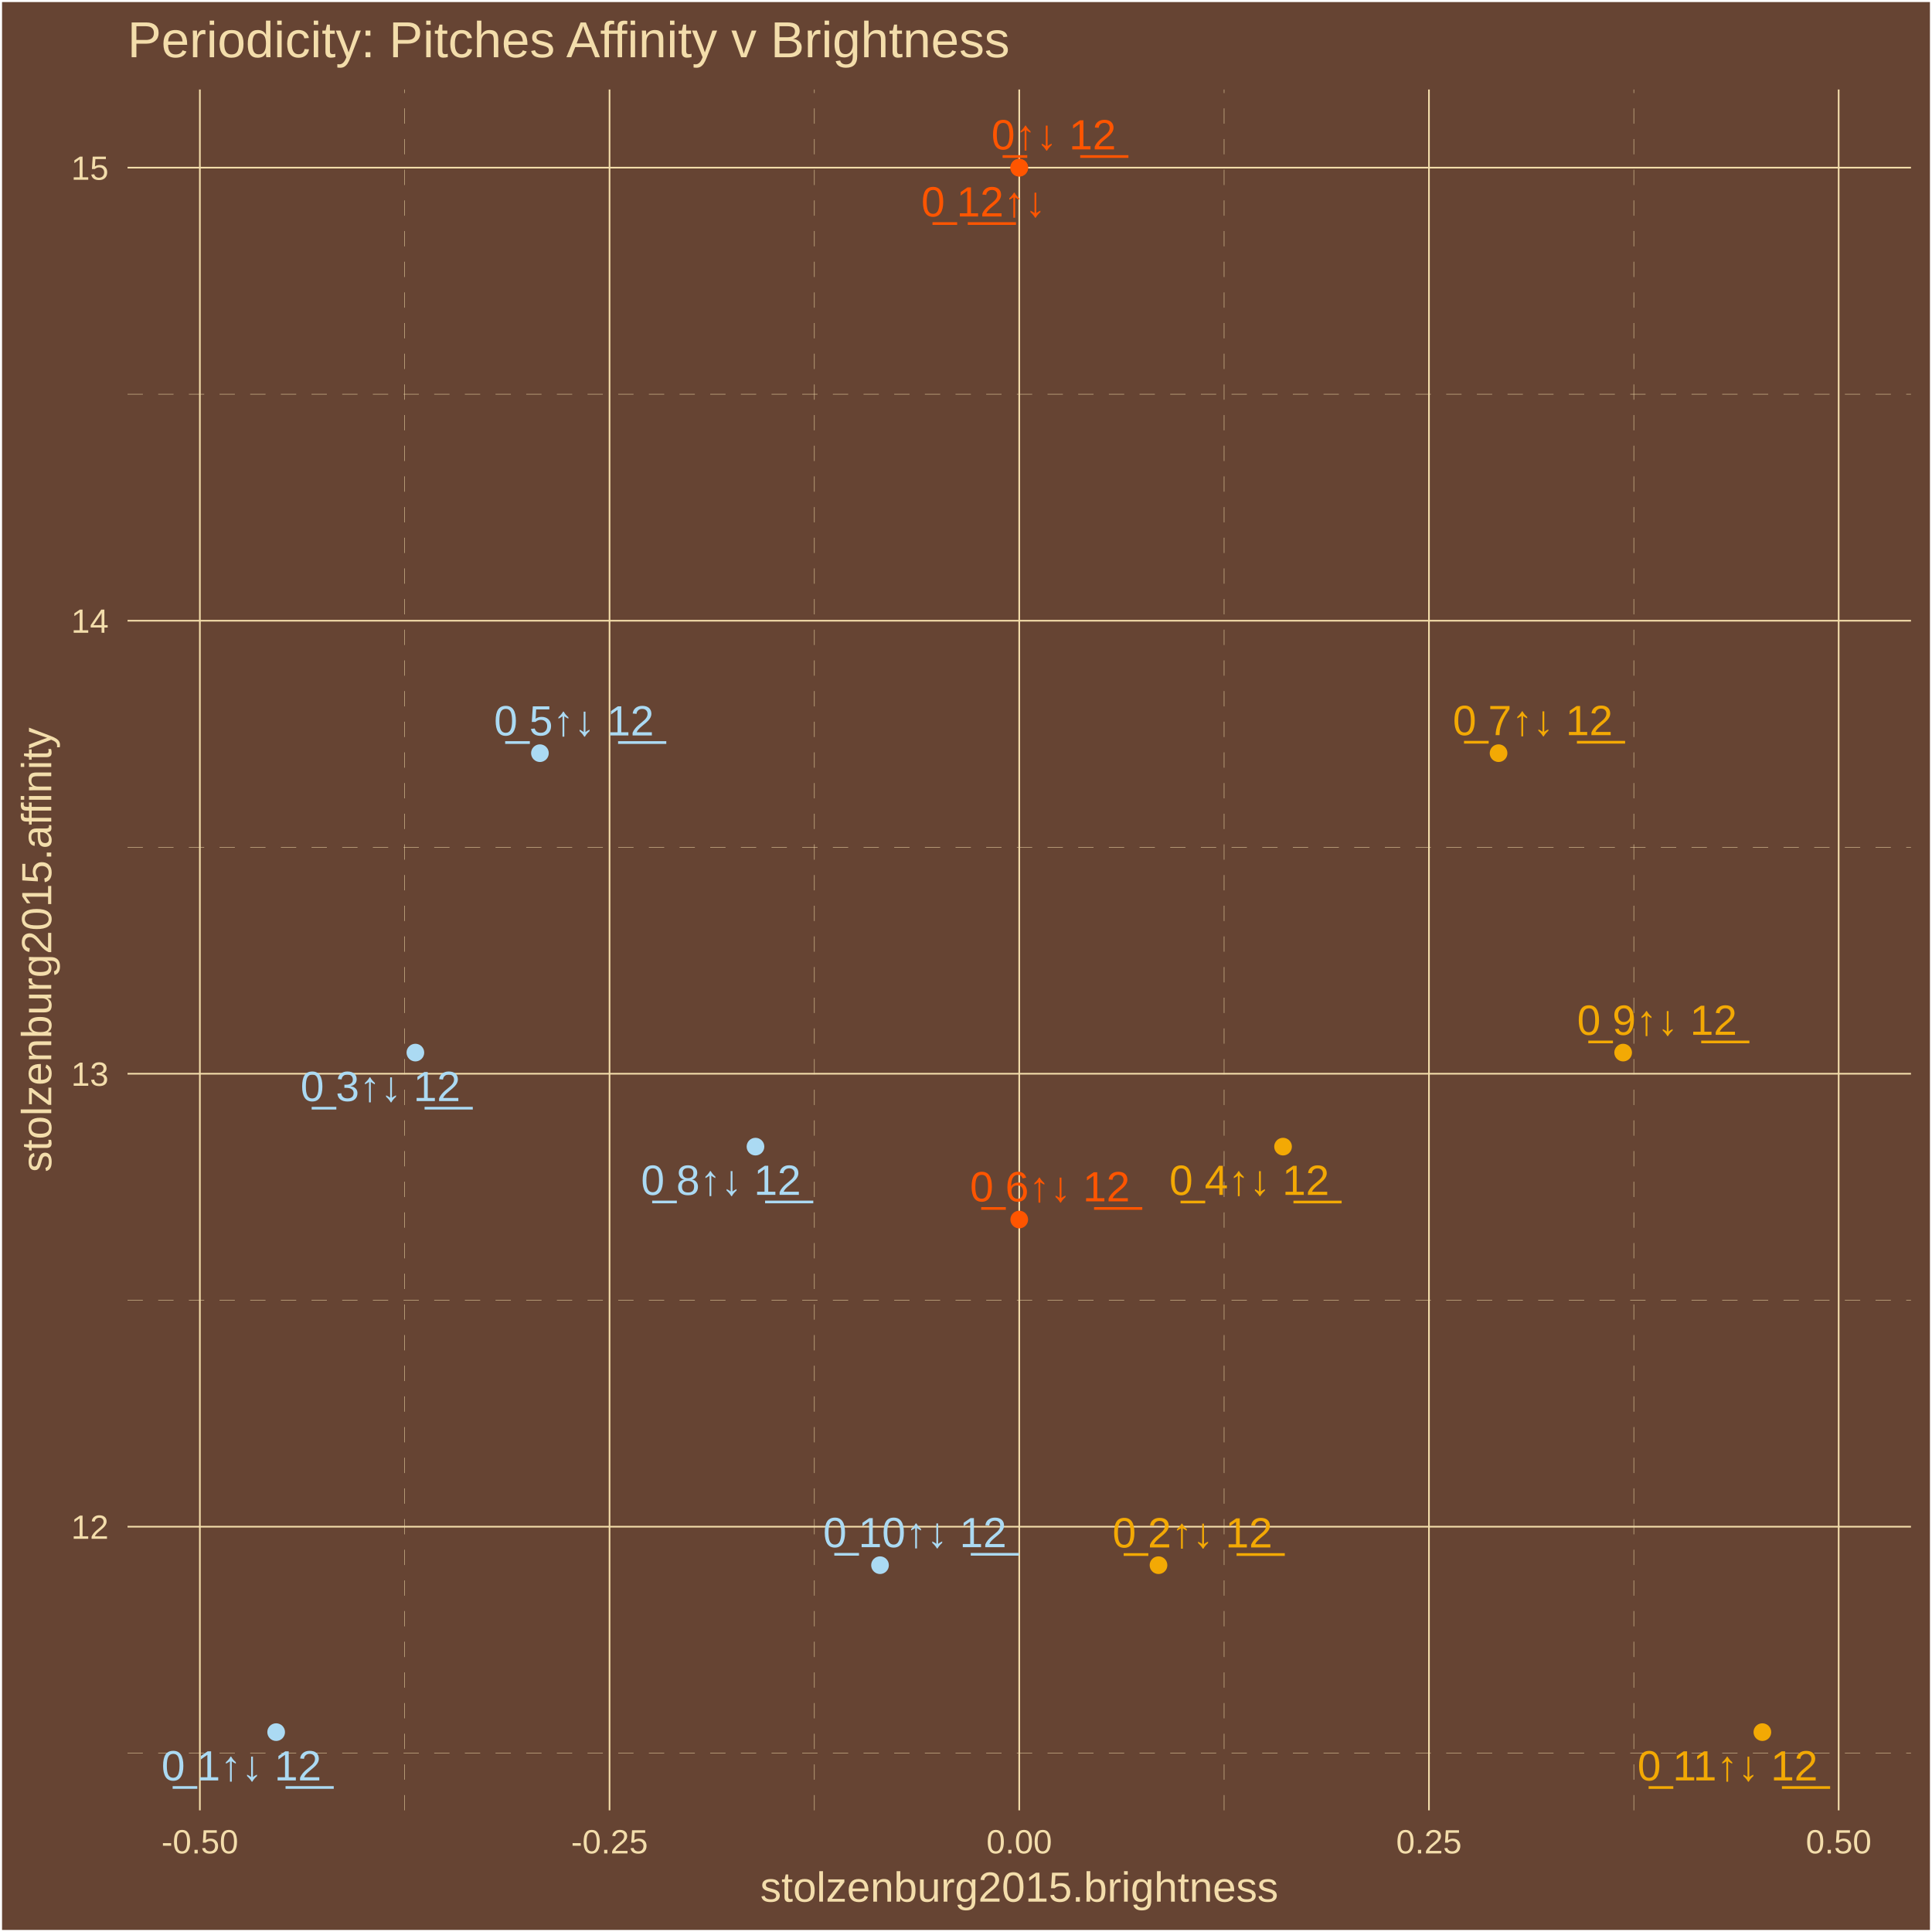
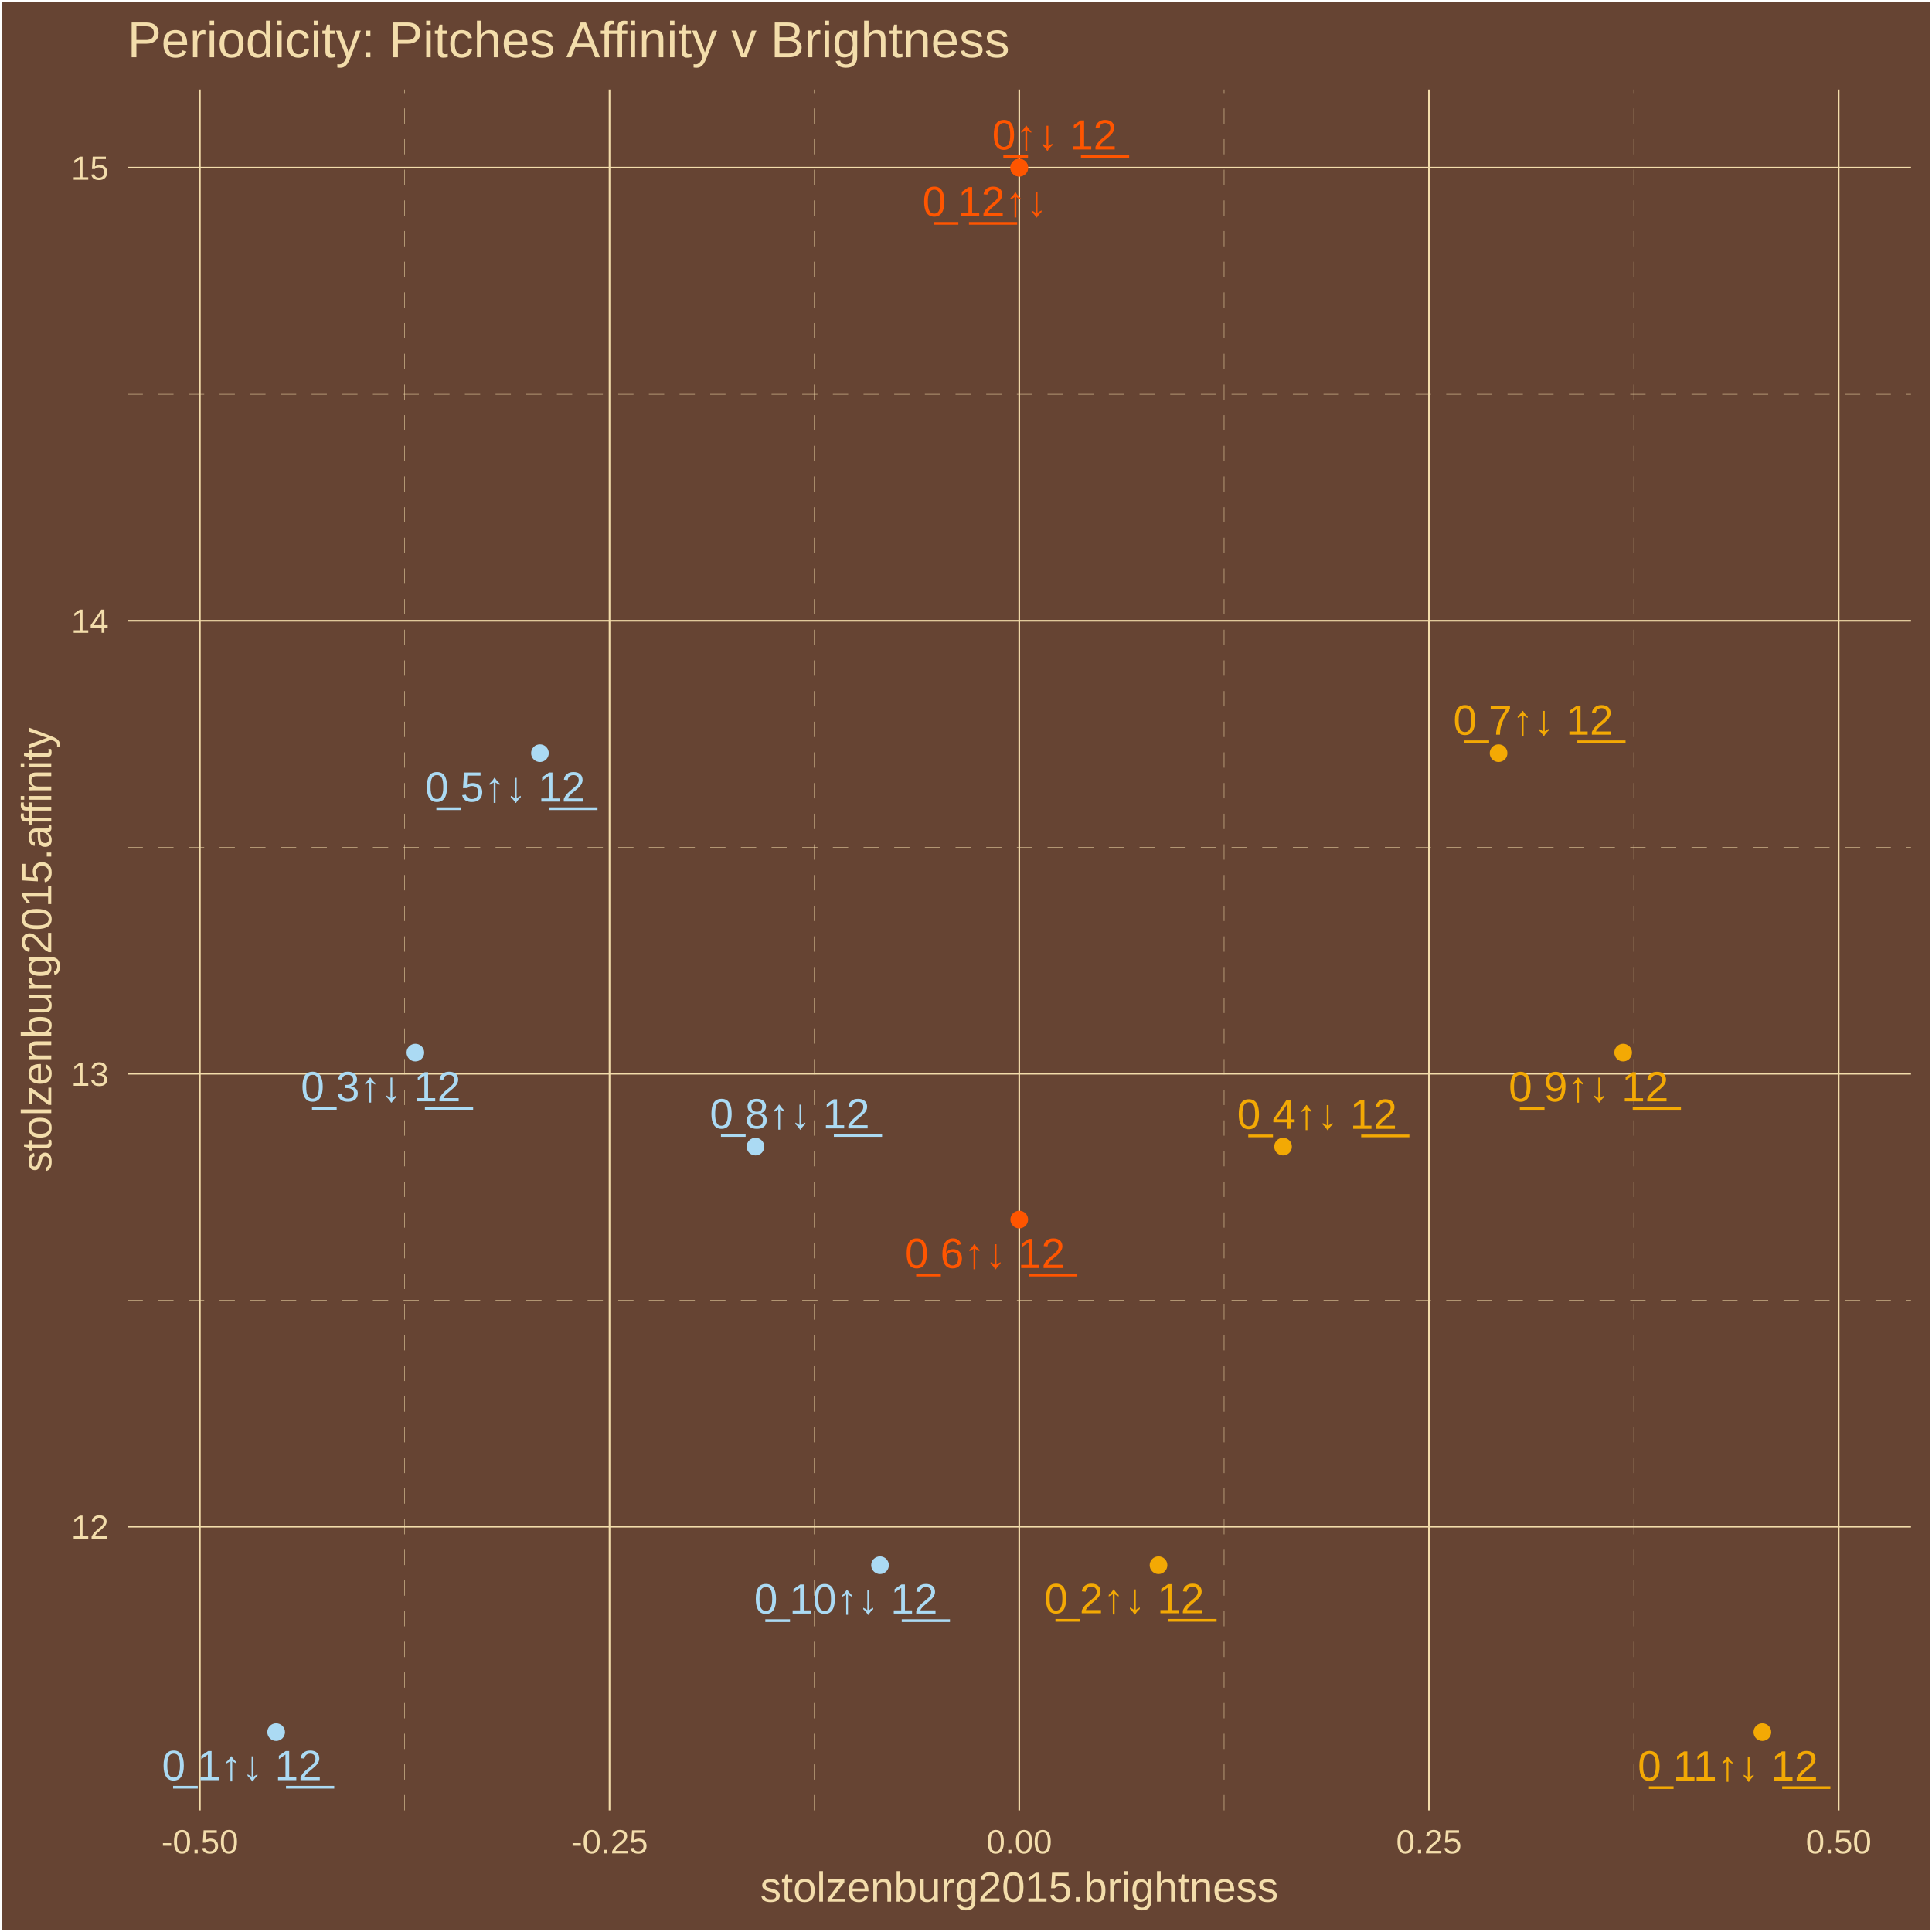
<svg xmlns="http://www.w3.org/2000/svg" class="svglite" width="504.00pt" height="504.00pt" viewBox="0 0 504.00 504.00">
  <defs>
    <style type="text/css">
    .svglite line, .svglite polyline, .svglite polygon, .svglite path, .svglite rect, .svglite circle {
      fill: none;
      stroke: #000000;
      stroke-linecap: round;
      stroke-linejoin: round;
      stroke-miterlimit: 10.00;
    }
    .svglite text {
      white-space: pre;
    }
  </style>
  </defs>
  <rect width="100%" height="100%" style="stroke: none; fill: #664433;" />
  <defs>
    <clipPath id="cpMC4wMHw1MDQuMDB8MC4wMHw1MDQuMDA=">
      <rect x="0.00" y="0.00" width="504.00" height="504.00" />
    </clipPath>
  </defs>
  <g clip-path="url(#cpMC4wMHw1MDQuMDB8MC4wMHw1MDQuMDA=)">
    <rect x="0.00" y="-0" width="504.00" height="504.00" style="stroke-width: 1.07; stroke: #FFFFFF; fill: #664433;" />
  </g>
  <defs>
    <clipPath id="cpMzMuMjd8NDk4LjUyfDIzLjM0fDQ3Mi4yNw==">
      <rect x="33.27" y="23.34" width="465.25" height="448.93" />
    </clipPath>
  </defs>
  <g clip-path="url(#cpMzMuMjd8NDk4LjUyfDIzLjM0fDQ3Mi4yNw==)">
    <rect x="33.27" y="23.34" width="465.25" height="448.93" style="stroke-width: 1.07; stroke: none; fill: #664433;" />
    <polyline points="33.27,457.36 498.52,457.36 " style="stroke-width: 0.11; stroke: #F3DDAB; stroke-dasharray: 4.00,4.00; stroke-linecap: butt;" />
    <polyline points="33.27,339.18 498.52,339.18 " style="stroke-width: 0.11; stroke: #F3DDAB; stroke-dasharray: 4.00,4.00; stroke-linecap: butt;" />
    <polyline points="33.27,221.01 498.52,221.01 " style="stroke-width: 0.11; stroke: #F3DDAB; stroke-dasharray: 4.00,4.00; stroke-linecap: butt;" />
    <polyline points="33.27,102.83 498.52,102.83 " style="stroke-width: 0.11; stroke: #F3DDAB; stroke-dasharray: 4.00,4.00; stroke-linecap: butt;" />
    <polyline points="105.58,472.27 105.58,23.34 " style="stroke-width: 0.11; stroke: #F3DDAB; stroke-dasharray: 4.00,4.00; stroke-linecap: butt;" />
    <polyline points="212.45,472.27 212.45,23.34 " style="stroke-width: 0.11; stroke: #F3DDAB; stroke-dasharray: 4.00,4.00; stroke-linecap: butt;" />
    <polyline points="319.33,472.27 319.33,23.34 " style="stroke-width: 0.11; stroke: #F3DDAB; stroke-dasharray: 4.00,4.00; stroke-linecap: butt;" />
    <polyline points="426.21,472.27 426.21,23.34 " style="stroke-width: 0.11; stroke: #F3DDAB; stroke-dasharray: 4.00,4.00; stroke-linecap: butt;" />
    <polyline points="33.27,398.27 498.52,398.27 " style="stroke-width: 0.43; stroke: #F3DDAB; stroke-linecap: butt;" />
    <polyline points="33.27,280.10 498.52,280.10 " style="stroke-width: 0.43; stroke: #F3DDAB; stroke-linecap: butt;" />
    <polyline points="33.27,161.92 498.52,161.92 " style="stroke-width: 0.43; stroke: #F3DDAB; stroke-linecap: butt;" />
    <polyline points="33.27,43.74 498.52,43.74 " style="stroke-width: 0.43; stroke: #F3DDAB; stroke-linecap: butt;" />
    <polyline points="52.14,472.27 52.14,23.34 " style="stroke-width: 0.43; stroke: #F3DDAB; stroke-linecap: butt;" />
    <polyline points="159.01,472.27 159.01,23.34 " style="stroke-width: 0.43; stroke: #F3DDAB; stroke-linecap: butt;" />
    <polyline points="265.89,472.27 265.89,23.34 " style="stroke-width: 0.43; stroke: #F3DDAB; stroke-linecap: butt;" />
    <polyline points="372.77,472.27 372.77,23.34 " style="stroke-width: 0.43; stroke: #F3DDAB; stroke-linecap: butt;" />
    <polyline points="479.65,472.27 479.65,23.34 " style="stroke-width: 0.43; stroke: #F3DDAB; stroke-linecap: butt;" />
    <circle cx="265.89" cy="43.74" r="1.95" style="stroke-width: 0.71; stroke: #FF5500; fill: #FF5500;" />
    <circle cx="72.04" cy="451.86" r="1.95" style="stroke-width: 0.71; stroke: #ABDAF3; fill: #ABDAF3;" />
    <circle cx="302.22" cy="408.31" r="1.95" style="stroke-width: 0.71; stroke: #F3A904; fill: #F3A904;" />
    <circle cx="108.36" cy="274.59" r="1.95" style="stroke-width: 0.71; stroke: #ABDAF3; fill: #ABDAF3;" />
    <circle cx="334.71" cy="299.12" r="1.95" style="stroke-width: 0.71; stroke: #F3A904; fill: #F3A904;" />
    <circle cx="140.85" cy="196.48" r="1.95" style="stroke-width: 0.71; stroke: #ABDAF3; fill: #ABDAF3;" />
    <circle cx="265.89" cy="318.14" r="1.95" style="stroke-width: 0.71; stroke: #FF5500; fill: #FF5500;" />
    <circle cx="390.93" cy="196.48" r="1.95" style="stroke-width: 0.71; stroke: #F3A904; fill: #F3A904;" />
    <circle cx="197.08" cy="299.12" r="1.95" style="stroke-width: 0.71; stroke: #ABDAF3; fill: #ABDAF3;" />
    <circle cx="423.43" cy="274.59" r="1.95" style="stroke-width: 0.71; stroke: #F3A904; fill: #F3A904;" />
    <circle cx="229.57" cy="408.31" r="1.95" style="stroke-width: 0.71; stroke: #ABDAF3; fill: #ABDAF3;" />
    <circle cx="459.75" cy="451.86" r="1.95" style="stroke-width: 0.71; stroke: #F3A904; fill: #F3A904;" />
    <circle cx="265.89" cy="43.74" r="1.95" style="stroke-width: 0.71; stroke: #FF5500; fill: #FF5500;" />
-     <text x="274.89" y="38.98" text-anchor="middle" style="font-size: 11.04px;fill: #FF5500; font-family: &quot;Arial&quot;;" textLength="35.45px" lengthAdjust="spacingAndGlyphs">0̲↑↓ 1̲2̲</text>
-     <text x="62.98" y="464.45" text-anchor="middle" style="font-size: 11.04px;fill: #ABDAF3; font-family: &quot;Arial&quot;;" textLength="44.65px" lengthAdjust="spacingAndGlyphs">0̲ 1↑↓ 1̲2̲</text>
-     <text x="311.08" y="403.68" text-anchor="middle" style="font-size: 11.04px;fill: #F3A904; font-family: &quot;Arial&quot;;" textLength="44.65px" lengthAdjust="spacingAndGlyphs">0̲ 2↑↓ 1̲2̲</text>
-     <text x="99.25" y="287.24" text-anchor="middle" style="font-size: 11.04px;fill: #ABDAF3; font-family: &quot;Arial&quot;;" textLength="44.65px" lengthAdjust="spacingAndGlyphs">0̲ 3↑↓ 1̲2̲</text>
-     <text x="325.91" y="311.72" text-anchor="middle" style="font-size: 11.04px;fill: #F3A904; font-family: &quot;Arial&quot;;" textLength="44.65px" lengthAdjust="spacingAndGlyphs">0̲ 4↑↓ 1̲2̲</text>
-     <text x="149.73" y="191.85" text-anchor="middle" style="font-size: 11.04px;fill: #ABDAF3; font-family: &quot;Arial&quot;;" textLength="44.65px" lengthAdjust="spacingAndGlyphs">0̲ 5↑↓ 1̲2̲</text>
-     <text x="273.90" y="313.40" text-anchor="middle" style="font-size: 11.04px;fill: #FF5500; font-family: &quot;Arial&quot;;" textLength="44.65px" lengthAdjust="spacingAndGlyphs">0̲ 6↑↓ 1̲2̲</text>
-     <text x="399.86" y="191.77" text-anchor="middle" style="font-size: 11.04px;fill: #F3A904; font-family: &quot;Arial&quot;;" textLength="44.65px" lengthAdjust="spacingAndGlyphs">0̲ 7↑↓ 1̲2̲</text>
-     <text x="188.08" y="311.70" text-anchor="middle" style="font-size: 11.04px;fill: #ABDAF3; font-family: &quot;Arial&quot;;" textLength="44.65px" lengthAdjust="spacingAndGlyphs">0̲ 8↑↓ 1̲2̲</text>
-     <text x="432.28" y="269.96" text-anchor="middle" style="font-size: 11.04px;fill: #F3A904; font-family: &quot;Arial&quot;;" textLength="44.65px" lengthAdjust="spacingAndGlyphs">0̲ 9↑↓ 1̲2̲</text>
-     <text x="238.66" y="403.62" text-anchor="middle" style="font-size: 11.04px;fill: #ABDAF3; font-family: &quot;Arial&quot;;" textLength="50.79px" lengthAdjust="spacingAndGlyphs">0̲ 10↑↓ 1̲2̲</text>
-     <text x="450.68" y="464.46" text-anchor="middle" style="font-size: 11.04px;fill: #F3A904; font-family: &quot;Arial&quot;;" textLength="50.79px" lengthAdjust="spacingAndGlyphs">0̲ 11↑↓ 1̲2̲</text>
-     <text x="256.60" y="56.47" text-anchor="middle" style="font-size: 11.04px;fill: #FF5500; font-family: &quot;Arial&quot;;" textLength="35.45px" lengthAdjust="spacingAndGlyphs">0̲ 1̲2̲↑↓</text>
+     <text x="275.08" y="38.99" text-anchor="middle" style="font-size: 11.04px;fill: #FF5500; font-family: &quot;Arial&quot;;" textLength="35.45px" lengthAdjust="spacingAndGlyphs">0̲↑↓ 1̲2̲</text>
+     <text x="63.10" y="464.39" text-anchor="middle" style="font-size: 11.04px;fill: #ABDAF3; font-family: &quot;Arial&quot;;" textLength="44.65px" lengthAdjust="spacingAndGlyphs">0̲ 1↑↓ 1̲2̲</text>
+     <text x="293.28" y="420.84" text-anchor="middle" style="font-size: 11.04px;fill: #F3A904; font-family: &quot;Arial&quot;;" textLength="44.65px" lengthAdjust="spacingAndGlyphs">0̲ 2↑↓ 1̲2̲</text>
+     <text x="99.34" y="287.30" text-anchor="middle" style="font-size: 11.04px;fill: #ABDAF3; font-family: &quot;Arial&quot;;" textLength="44.65px" lengthAdjust="spacingAndGlyphs">0̲ 3↑↓ 1̲2̲</text>
+     <text x="343.58" y="294.48" text-anchor="middle" style="font-size: 11.04px;fill: #F3A904; font-family: &quot;Arial&quot;;" textLength="44.65px" lengthAdjust="spacingAndGlyphs">0̲ 4↑↓ 1̲2̲</text>
+     <text x="131.78" y="209.12" text-anchor="middle" style="font-size: 11.04px;fill: #ABDAF3; font-family: &quot;Arial&quot;;" textLength="44.65px" lengthAdjust="spacingAndGlyphs">0̲ 5↑↓ 1̲2̲</text>
+     <text x="256.95" y="330.78" text-anchor="middle" style="font-size: 11.04px;fill: #FF5500; font-family: &quot;Arial&quot;;" textLength="44.65px" lengthAdjust="spacingAndGlyphs">0̲ 6↑↓ 1̲2̲</text>
+     <text x="399.97" y="191.66" text-anchor="middle" style="font-size: 11.04px;fill: #F3A904; font-family: &quot;Arial&quot;;" textLength="44.65px" lengthAdjust="spacingAndGlyphs">0̲ 7↑↓ 1̲2̲</text>
+     <text x="206.02" y="294.37" text-anchor="middle" style="font-size: 11.04px;fill: #ABDAF3; font-family: &quot;Arial&quot;;" textLength="44.65px" lengthAdjust="spacingAndGlyphs">0̲ 8↑↓ 1̲2̲</text>
+     <text x="414.42" y="287.31" text-anchor="middle" style="font-size: 11.04px;fill: #F3A904; font-family: &quot;Arial&quot;;" textLength="44.65px" lengthAdjust="spacingAndGlyphs">0̲ 9↑↓ 1̲2̲</text>
+     <text x="220.66" y="420.92" text-anchor="middle" style="font-size: 11.04px;fill: #ABDAF3; font-family: &quot;Arial&quot;;" textLength="50.79px" lengthAdjust="spacingAndGlyphs">0̲ 10↑↓ 1̲2̲</text>
+     <text x="450.75" y="464.49" text-anchor="middle" style="font-size: 11.04px;fill: #F3A904; font-family: &quot;Arial&quot;;" textLength="50.79px" lengthAdjust="spacingAndGlyphs">0̲ 11↑↓ 1̲2̲</text>
+     <text x="256.91" y="56.41" text-anchor="middle" style="font-size: 11.04px;fill: #FF5500; font-family: &quot;Arial&quot;;" textLength="35.45px" lengthAdjust="spacingAndGlyphs">0̲ 1̲2̲↑↓</text>
  </g>
  <g clip-path="url(#cpMC4wMHw1MDQuMDB8MC4wMHw1MDQuMDA=)">
    <text x="28.34" y="401.43" text-anchor="end" style="font-size: 8.80px;fill: #F3DDAB; font-family: &quot;Arial&quot;;" textLength="9.79px" lengthAdjust="spacingAndGlyphs">12</text>
    <text x="28.34" y="283.25" text-anchor="end" style="font-size: 8.80px;fill: #F3DDAB; font-family: &quot;Arial&quot;;" textLength="9.79px" lengthAdjust="spacingAndGlyphs">13</text>
    <text x="28.34" y="165.07" text-anchor="end" style="font-size: 8.80px;fill: #F3DDAB; font-family: &quot;Arial&quot;;" textLength="9.79px" lengthAdjust="spacingAndGlyphs">14</text>
    <text x="28.34" y="46.90" text-anchor="end" style="font-size: 8.80px;fill: #F3DDAB; font-family: &quot;Arial&quot;;" textLength="9.79px" lengthAdjust="spacingAndGlyphs">15</text>
    <text x="52.14" y="483.50" text-anchor="middle" style="font-size: 8.80px;fill: #F3DDAB; font-family: &quot;Arial&quot;;" textLength="20.06px" lengthAdjust="spacingAndGlyphs">-0.50</text>
    <text x="159.01" y="483.50" text-anchor="middle" style="font-size: 8.80px;fill: #F3DDAB; font-family: &quot;Arial&quot;;" textLength="20.06px" lengthAdjust="spacingAndGlyphs">-0.25</text>
    <text x="265.89" y="483.50" text-anchor="middle" style="font-size: 8.80px;fill: #F3DDAB; font-family: &quot;Arial&quot;;" textLength="17.13px" lengthAdjust="spacingAndGlyphs">0.00</text>
    <text x="372.77" y="483.50" text-anchor="middle" style="font-size: 8.80px;fill: #F3DDAB; font-family: &quot;Arial&quot;;" textLength="17.13px" lengthAdjust="spacingAndGlyphs">0.25</text>
    <text x="479.65" y="483.50" text-anchor="middle" style="font-size: 8.80px;fill: #F3DDAB; font-family: &quot;Arial&quot;;" textLength="17.13px" lengthAdjust="spacingAndGlyphs">0.50</text>
    <text x="265.89" y="496.09" text-anchor="middle" style="font-size: 11.00px;fill: #F3DDAB; font-family: &quot;Arial&quot;;" textLength="135.17px" lengthAdjust="spacingAndGlyphs">stolzenburg2015.brightness</text>
    <text transform="translate(13.37,247.80) rotate(-90)" text-anchor="middle" style="font-size: 11.00px;fill: #F3DDAB; font-family: &quot;Arial&quot;;" textLength="116.19px" lengthAdjust="spacingAndGlyphs">stolzenburg2015.affinity</text>
    <text x="33.27" y="14.94" style="font-size: 13.20px;fill: #F3DDAB; font-family: &quot;Arial&quot;;" textLength="230.93px" lengthAdjust="spacingAndGlyphs">Periodicity: Pitches Affinity v Brightness</text>
  </g>
</svg>
